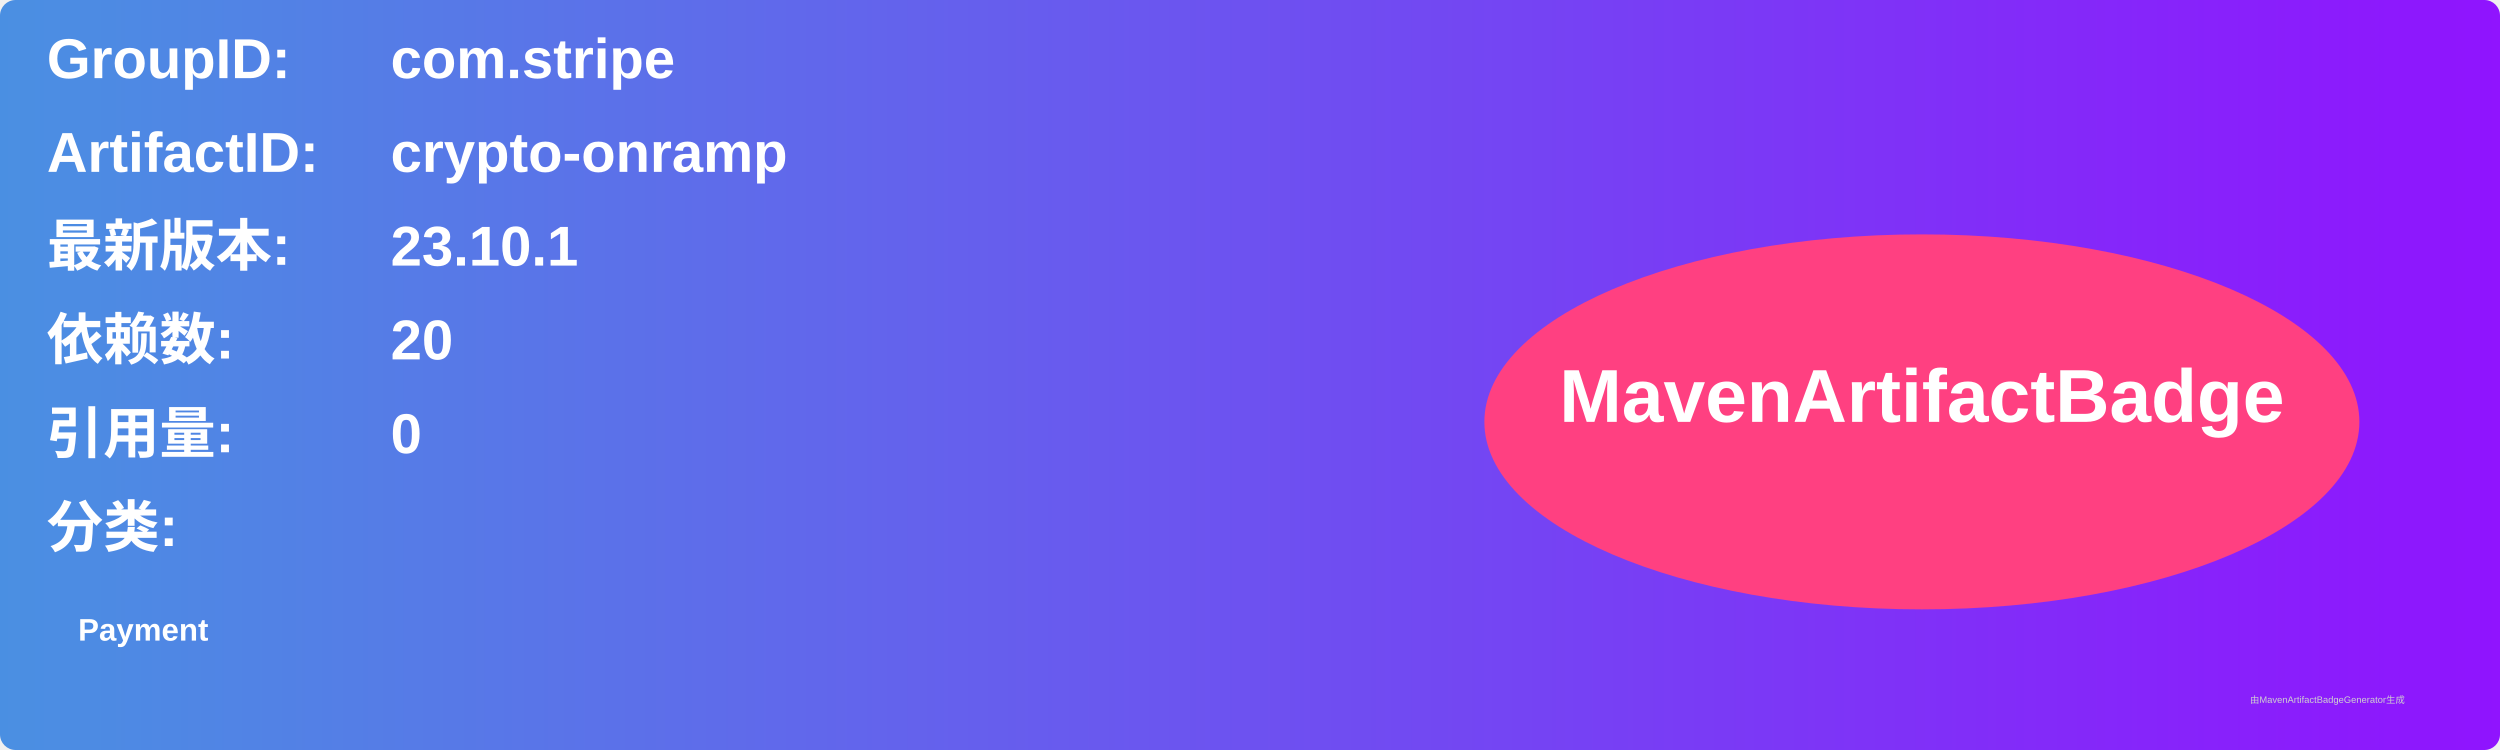
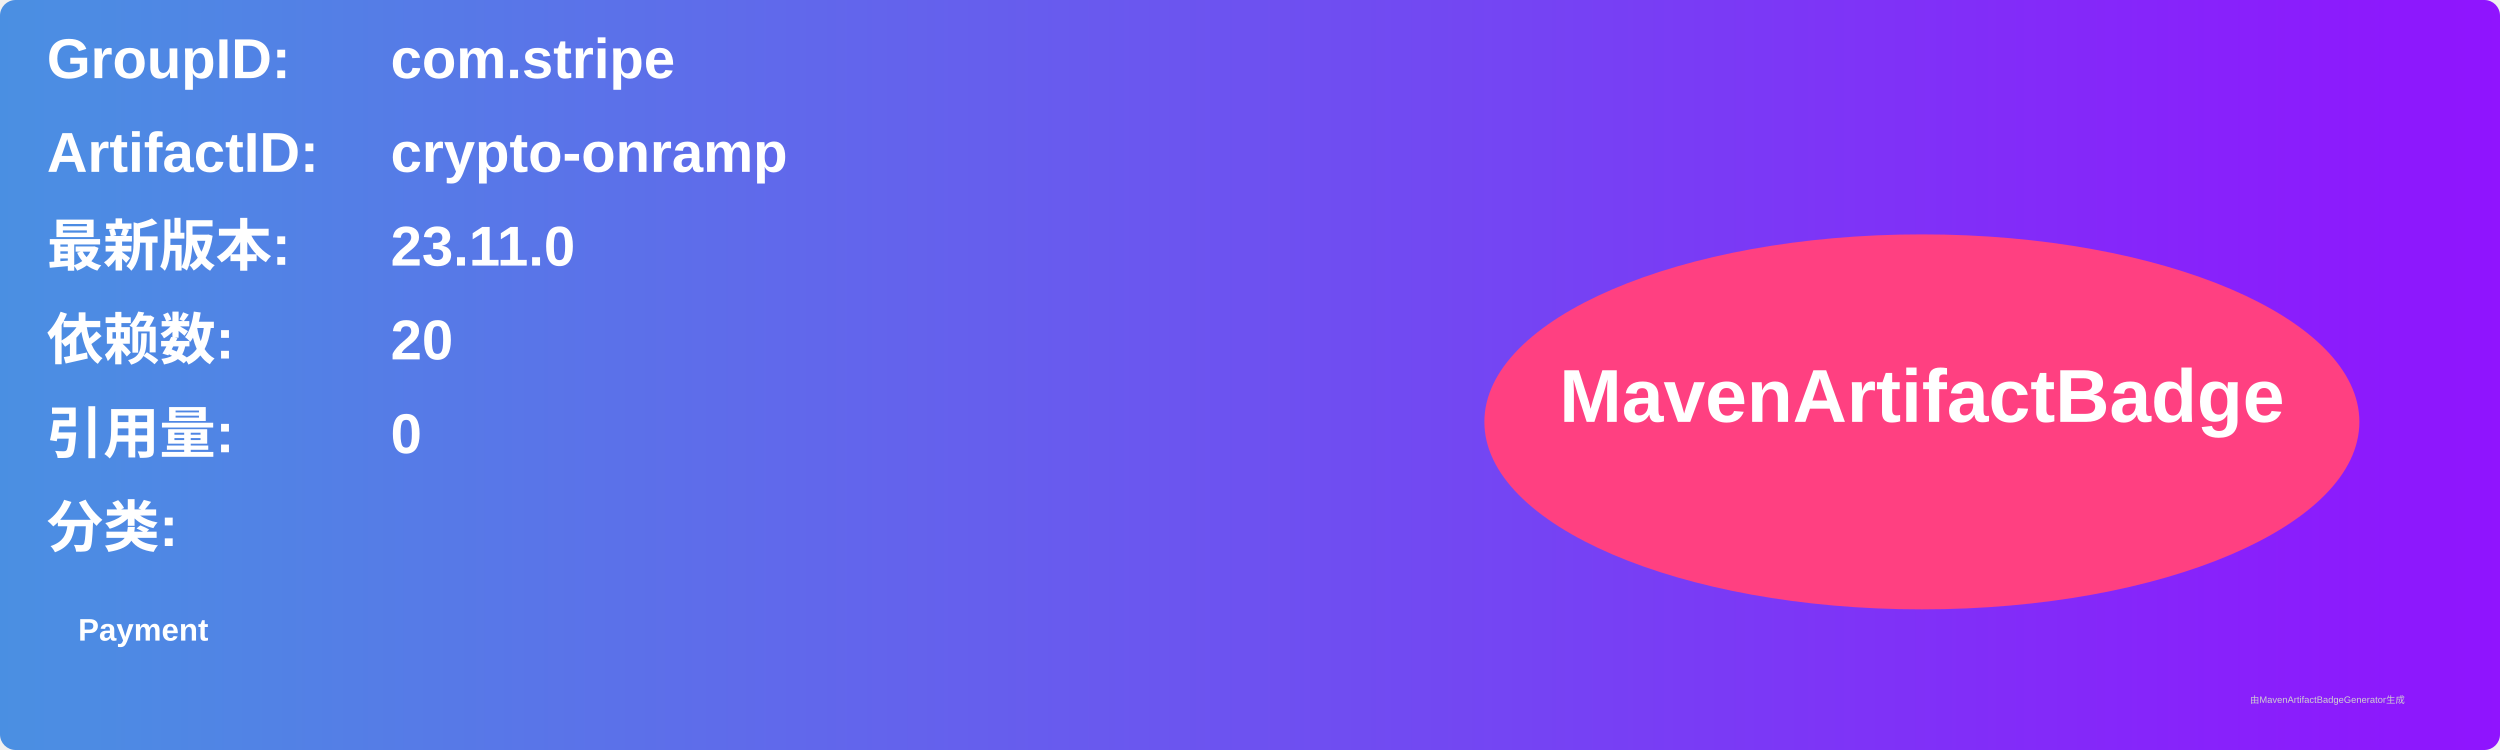
<svg xmlns="http://www.w3.org/2000/svg" width="800" height="240" viewBox="0 0 800 240">
  <linearGradient id="grad" x1="0%" y1="0%" x2="100%" y2="0%">
    <stop offset="0%" stop-color="#4a90e2" />
    <stop offset="100%" stop-color="#9013fe" />
  </linearGradient>
  <rect width="100%" height="100%" rx="5" ry="5" fill="url(#grad)" />
  <g transform="translate(15, 15)">
    <text x="0" y="10" font-family="Arial" font-size="18" fill="white" font-weight="bold" width="260">GroupID:</text>
    <text x="110" y="10" font-family="Arial" font-size="18" fill="white" font-weight="bold" width="460">com.stripe</text>
    <text x="0" y="40" font-family="Arial" font-size="18" fill="white" font-weight="bold" width="260">ArtifactID:</text>
    <text x="110" y="40" font-family="Arial" font-size="18" fill="white" font-weight="bold" width="460">crypto-onramp</text>
    <text x="0" y="70" font-family="Arial" font-size="18" fill="white" font-weight="bold">最新版本:</text>
    <text x="110" y="70" font-family="Arial" font-size="18" fill="white" font-weight="bold">
-       <tspan font-weight="bold">23.10.1</tspan>
+       <tspan font-weight="bold">23.11.0</tspan>
    </text>
    <text x="0" y="100" font-family="Arial" font-size="18" fill="white" font-weight="bold">依赖数: </text>
    <text x="110" y="100" font-family="Arial" font-size="18" fill="white">
      <tspan font-weight="bold">20</tspan>
    </text>
    <text x="0" y="130" font-family="Arial" font-size="18" fill="white" font-weight="bold">引用量: </text>
    <text x="110" y="130" font-family="Arial" font-size="18" fill="white">
      <tspan font-weight="bold">0</tspan>
    </text>
    <text x="0" y="160" font-family="Arial" font-size="18" fill="white" font-weight="bold">分类:</text>
    <text x="10" y="190" font-family="Arial" font-size="10" fill="white">
      <tspan font-weight="bold">Payment</tspan>
    </text>
    <ellipse cx="600" cy="120" rx="140" ry="60" fill="#ff4081" />
    <text x="600" y="120" text-anchor="middle" font-family="Arial" font-size="24" fill="white" font-weight="bold">MavenArtifactBadge</text>
  </g>
  <text x="720" y="225" font-family="Arial" font-size="3" fill="#d0d0d0">由MavenArtifactBadgeGenerator生成</text>
</svg>
